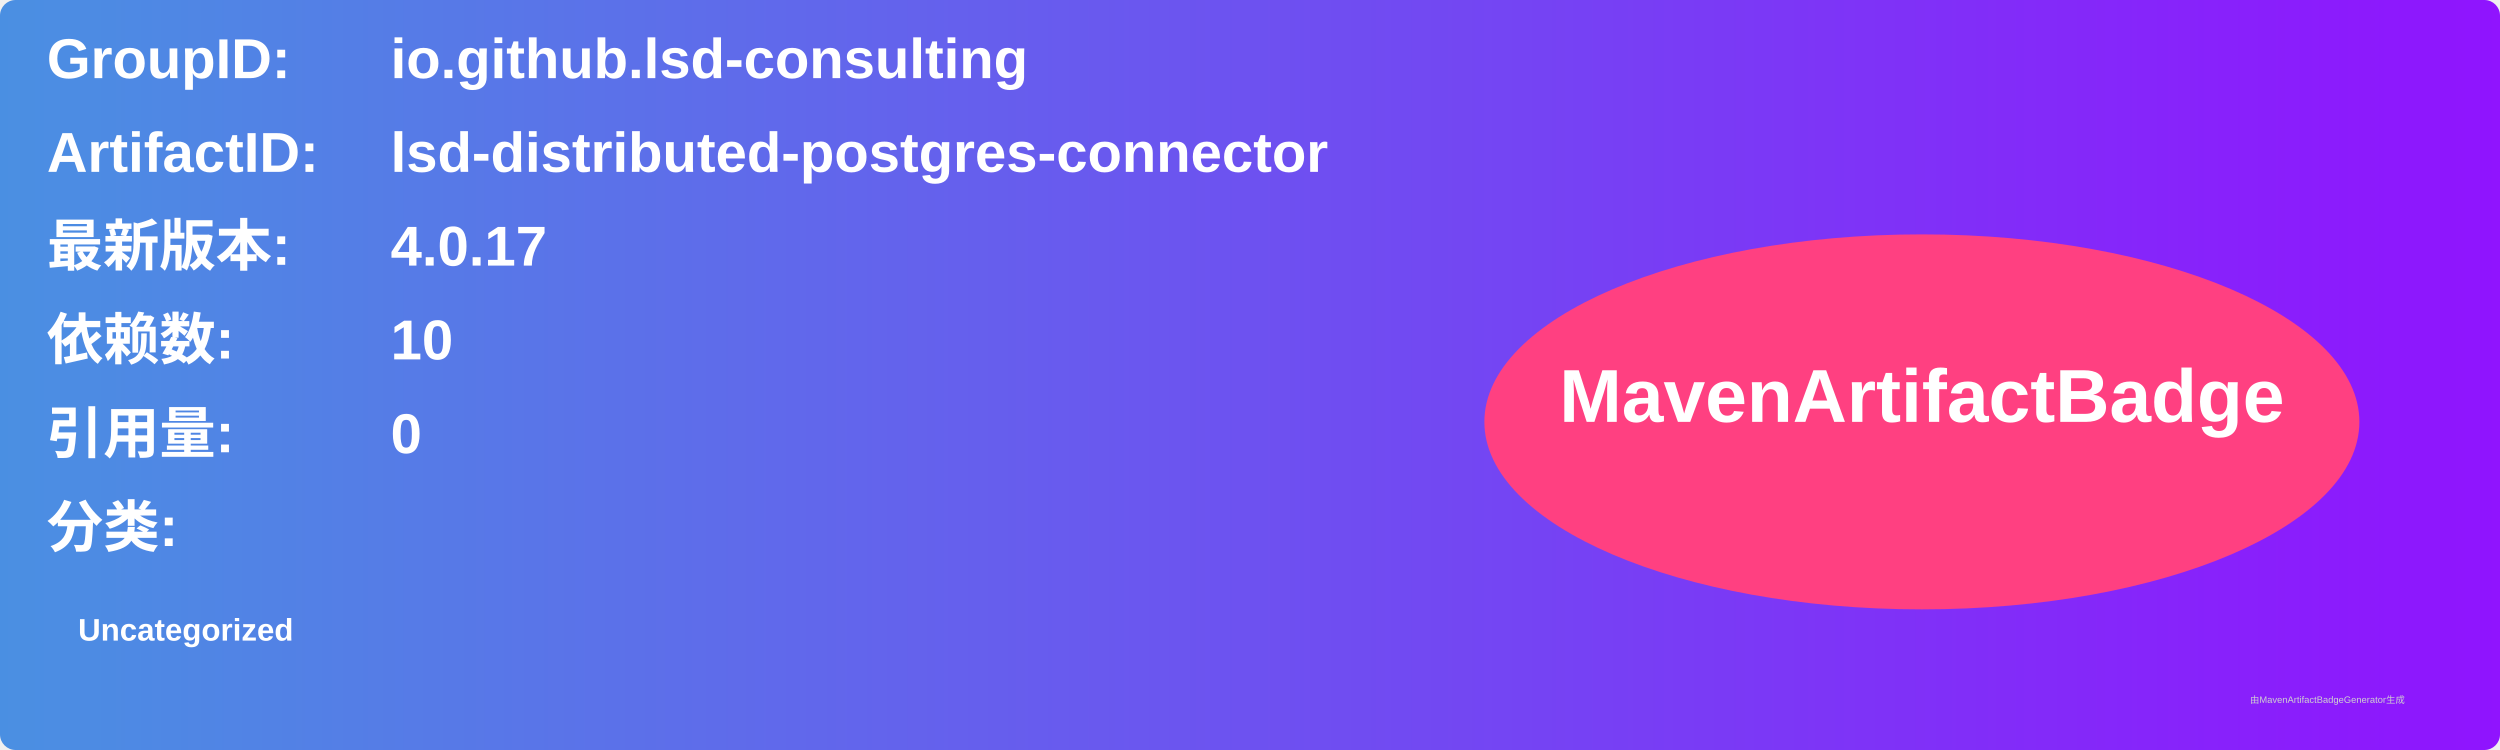
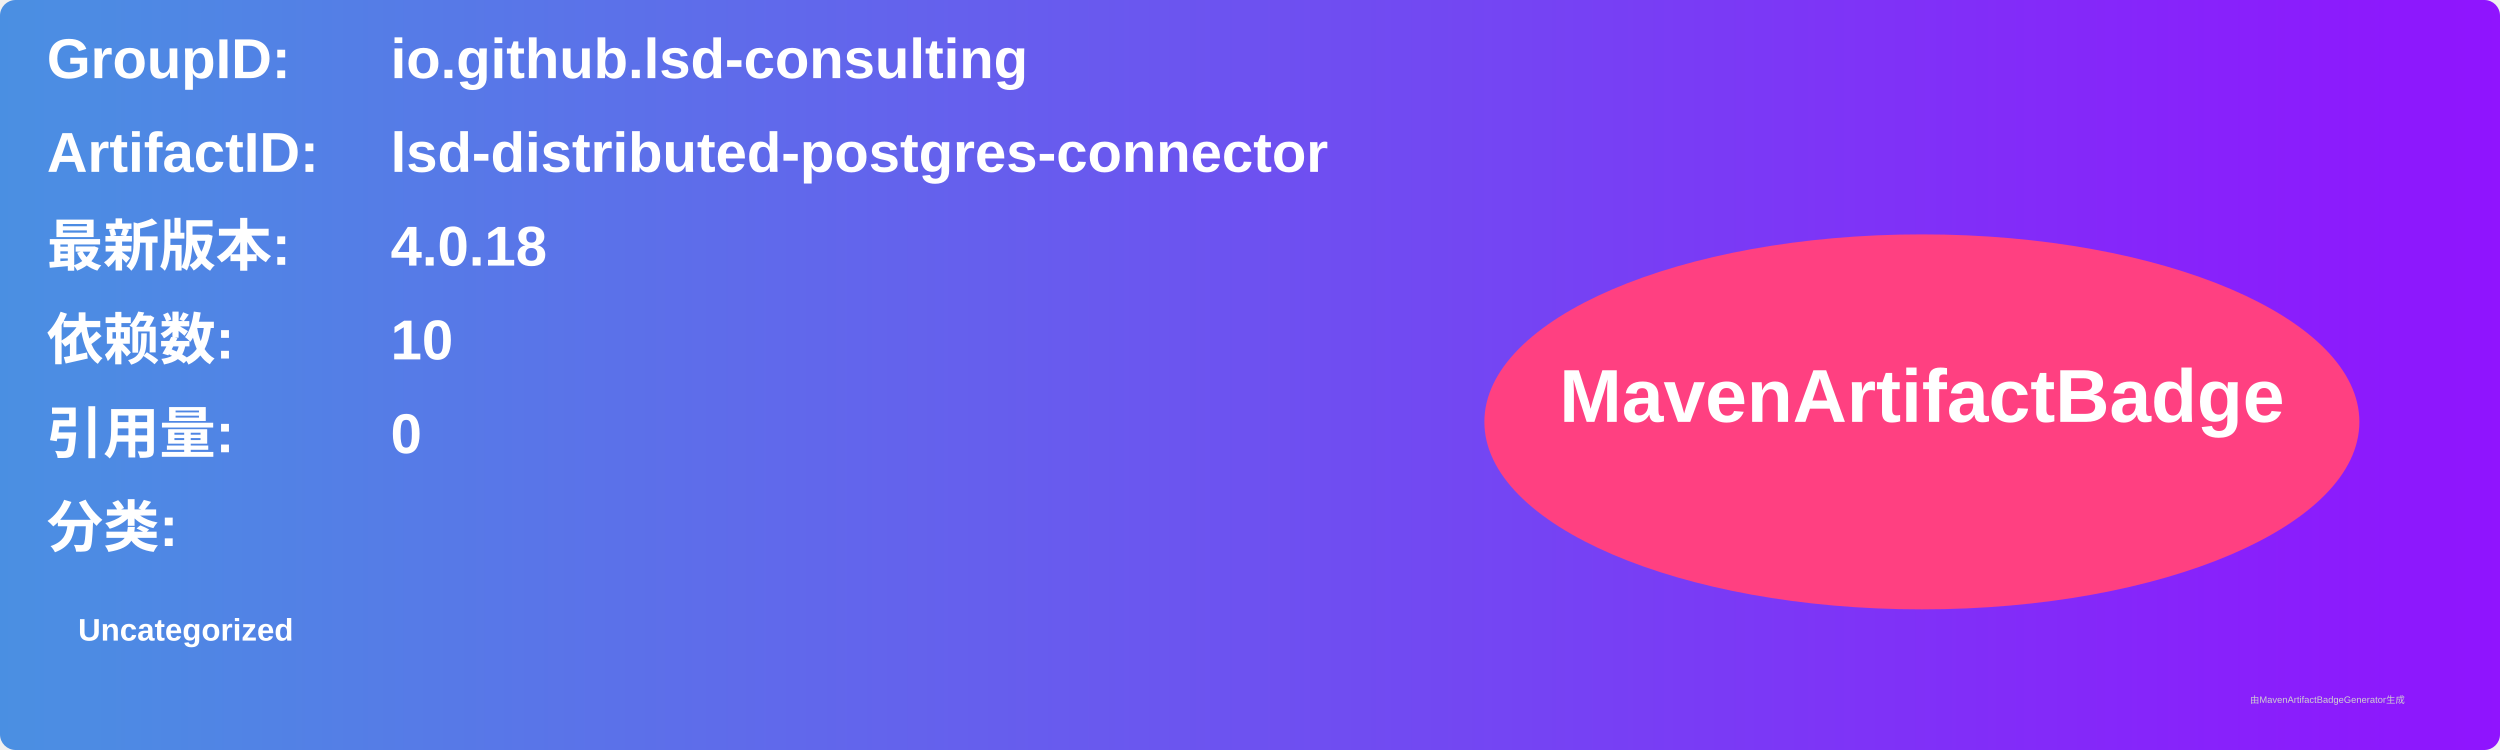
<svg xmlns="http://www.w3.org/2000/svg" width="800" height="240" viewBox="0 0 800 240">
  <linearGradient id="grad" x1="0%" y1="0%" x2="100%" y2="0%">
    <stop offset="0%" stop-color="#4a90e2" />
    <stop offset="100%" stop-color="#9013fe" />
  </linearGradient>
  <rect width="100%" height="100%" rx="5" ry="5" fill="url(#grad)" />
  <g transform="translate(15, 15)">
    <text x="0" y="10" font-family="Arial" font-size="18" fill="white" font-weight="bold" width="260">GroupID:</text>
    <text x="110" y="10" font-family="Arial" font-size="18" fill="white" font-weight="bold" width="460">io.github.lsd-consulting</text>
    <text x="0" y="40" font-family="Arial" font-size="18" fill="white" font-weight="bold" width="260">ArtifactID:</text>
    <text x="110" y="40" font-family="Arial" font-size="18" fill="white" font-weight="bold" width="460">lsd-distributed-postgres-connector</text>
    <text x="0" y="70" font-family="Arial" font-size="18" fill="white" font-weight="bold">最新版本:</text>
    <text x="110" y="70" font-family="Arial" font-size="18" fill="white" font-weight="bold">
-       <tspan font-weight="bold">4.0.17</tspan>
+       <tspan font-weight="bold">4.0.18</tspan>
    </text>
    <text x="0" y="100" font-family="Arial" font-size="18" fill="white" font-weight="bold">依赖数: </text>
    <text x="110" y="100" font-family="Arial" font-size="18" fill="white">
      <tspan font-weight="bold">10</tspan>
    </text>
    <text x="0" y="130" font-family="Arial" font-size="18" fill="white" font-weight="bold">引用量: </text>
    <text x="110" y="130" font-family="Arial" font-size="18" fill="white">
      <tspan font-weight="bold">0</tspan>
    </text>
    <text x="0" y="160" font-family="Arial" font-size="18" fill="white" font-weight="bold">分类:</text>
    <text x="10" y="190" font-family="Arial" font-size="10" fill="white">
      <tspan font-weight="bold">Uncategorized</tspan>
    </text>
    <ellipse cx="600" cy="120" rx="140" ry="60" fill="#ff4081" />
    <text x="600" y="120" text-anchor="middle" font-family="Arial" font-size="24" fill="white" font-weight="bold">MavenArtifactBadge</text>
  </g>
  <text x="720" y="225" font-family="Arial" font-size="3" fill="#d0d0d0">由MavenArtifactBadgeGenerator生成</text>
</svg>
